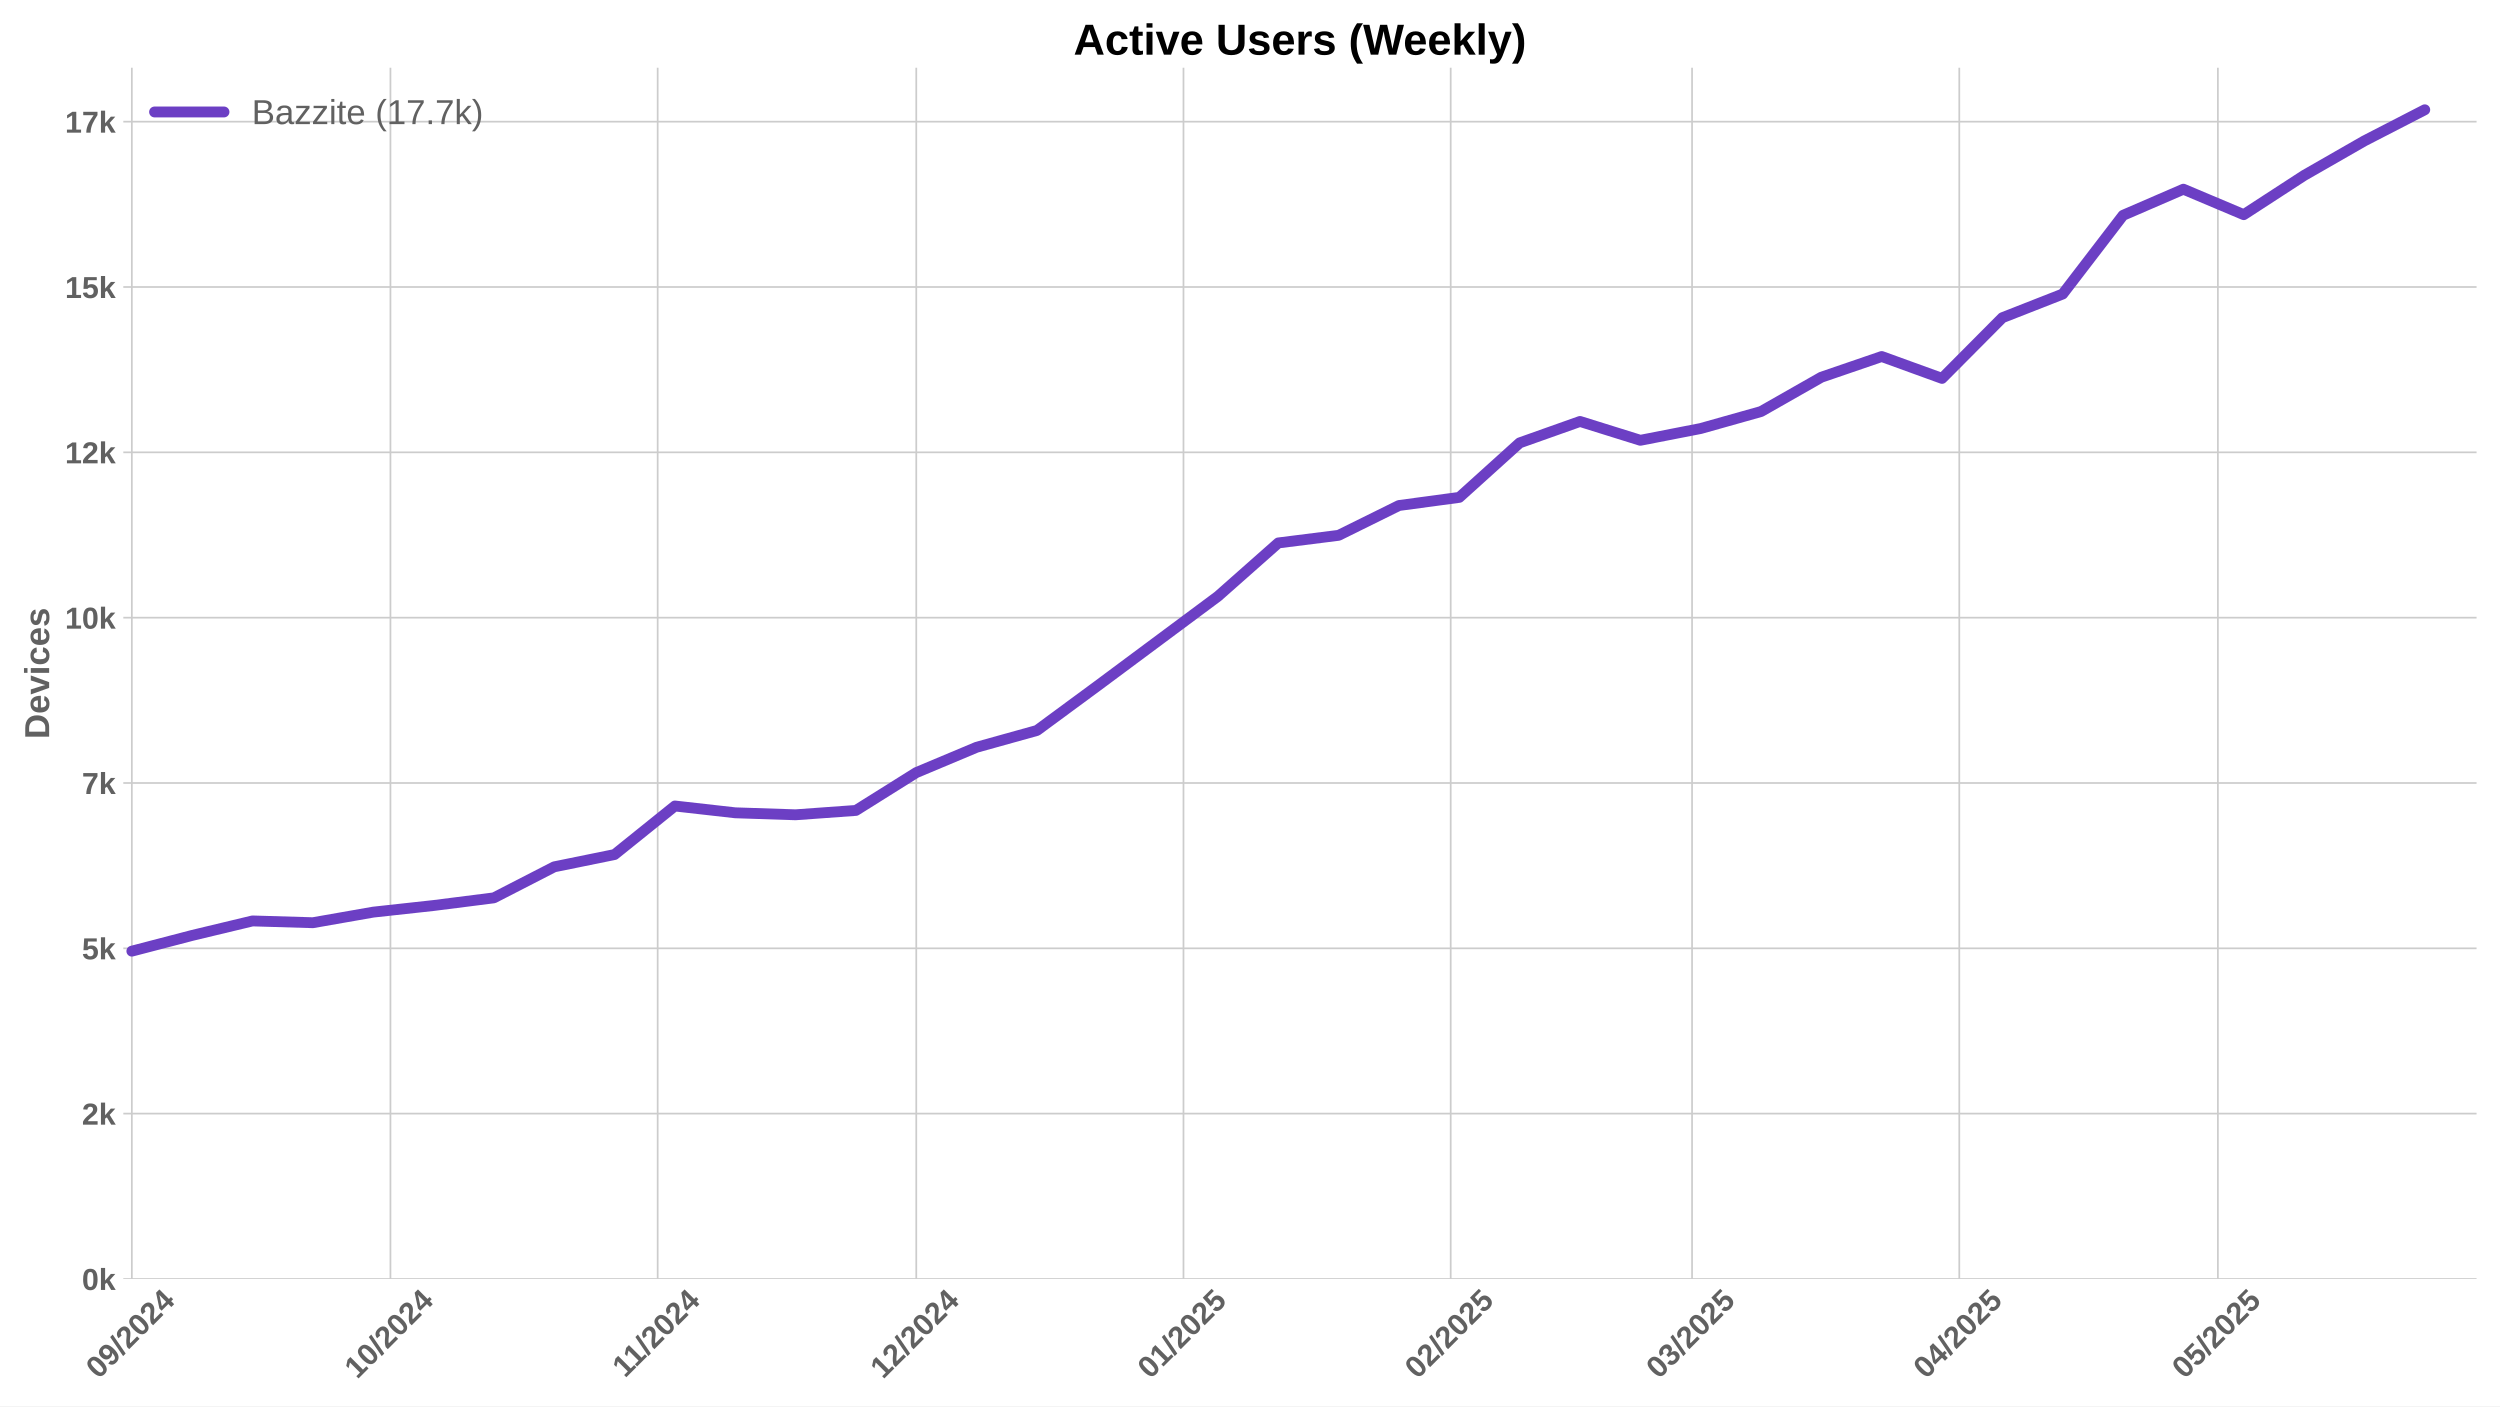
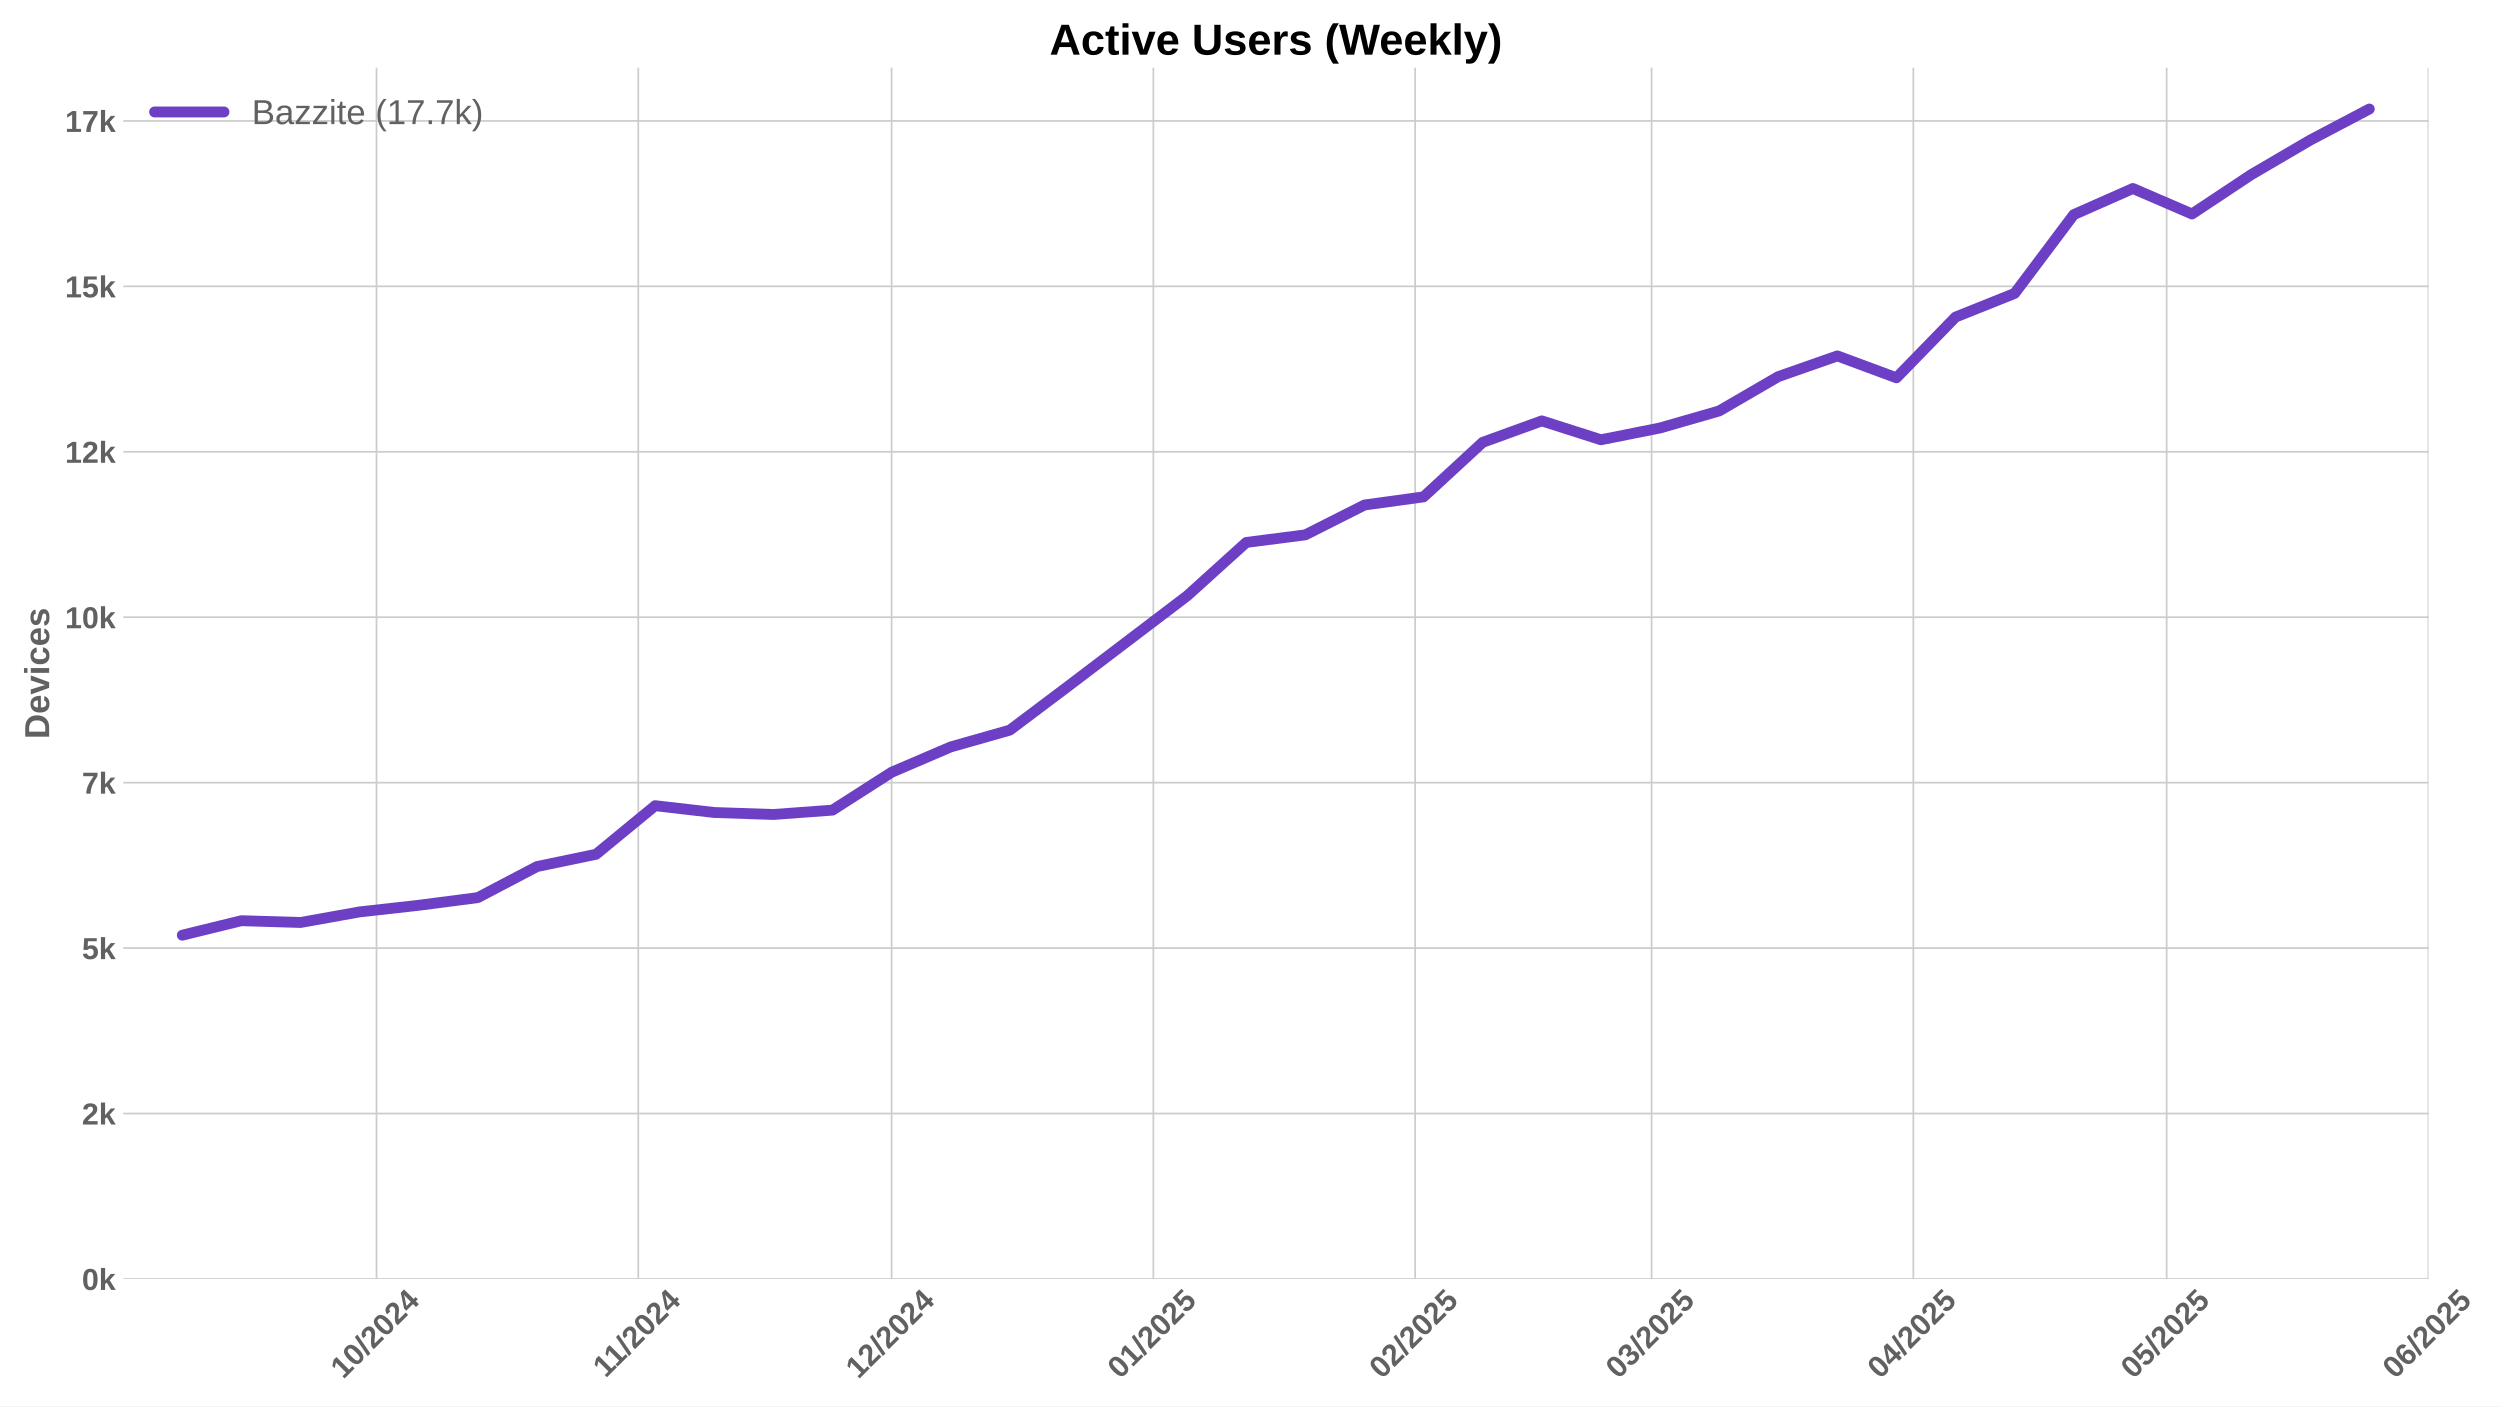
<svg xmlns="http://www.w3.org/2000/svg" xmlns:xlink="http://www.w3.org/1999/xlink" width="1152pt" height="648pt" viewBox="0 0 1152 648" version="1.1">
  <defs>
    <style type="text/css">*{stroke-linejoin: round; stroke-linecap: butt}</style>
  </defs>
  <g id="figure_1">
    <g id="patch_1">
      <path d="M 0 648  L 1152 648  L 1152 0  L 0 0  z " style="fill: #ffffff" />
    </g>
    <g id="axes_1">
      <g id="patch_2">
-         <path d="M 56.82 589.343  L 1141.2 589.343  L 1141.2 31.2  L 56.82 31.2  z " style="fill: #ffffff" />
+         <path d="M 56.82 589.343  L 1119.063 589.343  L 1119.063 31.2  L 56.82 31.2  z " style="fill: #ffffff" />
      </g>
      <g id="matplotlib.axis_1">
        <g id="xtick_1">
          <g id="line2d_1">
-             <path d="M 60.754 589.343  L 60.754 31.2  " clip-path="url(#paaa702c460)" style="fill: none; stroke: #cccccc; stroke-width: 0.8; stroke-linecap: round" />
+             <path d="M 173.501 589.343  L 173.501 31.2  " clip-path="url(#pe61b19ee2d)" style="fill: none; stroke: #cccccc; stroke-width: 0.8; stroke-linecap: round" />
          </g>
          <g id="line2d_2" />
          <g id="text_1">
-             <g style="fill: #616161" transform="translate(45.42361 635.7977) rotate(-45) scale(0.14 -0.14)">
-               <defs>
+             <g style="fill: #616161" transform="translate(158.1709 635.7977) rotate(-45) scale(0.14 -0.14)">
+               <defs>
+                 <path id="LiberationSans-Bold-31" d="M 403 0  L 403 653  L 1494 653  L 1494 3656  L 438 2997  L 438 3688  L 1541 4403  L 2372 4403  L 2372 653  L 3381 653  L 3381 0  L 403 0  z " transform="scale(0.015625)" />
                <path id="LiberationSans-Bold-30" d="M 3297 2203  Q 3297 1088 2914 512  Q 2531 -63 1766 -63  Q 253 -63 253 2203  Q 253 2994 418 3494  Q 584 3994 915 4231  Q 1247 4469 1791 4469  Q 2572 4469 2934 3903  Q 3297 3338 3297 2203  z M 2416 2203  Q 2416 2813 2356 3150  Q 2297 3488 2165 3634  Q 2034 3781 1784 3781  Q 1519 3781 1383 3632  Q 1247 3484 1189 3148  Q 1131 2813 1131 2203  Q 1131 1600 1192 1261  Q 1253 922 1386 775  Q 1519 628 1772 628  Q 2022 628 2158 783  Q 2294 938 2355 1278  Q 2416 1619 2416 2203  z " transform="scale(0.015625)" />
-                 <path id="LiberationSans-Bold-39" d="M 3322 2272  Q 3322 1100 2894 518  Q 2466 -63 1678 -63  Q 1097 -63 767 185  Q 438 434 300 972  L 1125 1088  Q 1247 628 1688 628  Q 2056 628 2254 981  Q 2453 1334 2459 2028  Q 2341 1794 2070 1661  Q 1800 1528 1488 1528  Q 906 1528 564 1923  Q 222 2319 222 2994  Q 222 3688 623 4078  Q 1025 4469 1759 4469  Q 2550 4469 2936 3920  Q 3322 3372 3322 2272  z M 2394 2888  Q 2394 3297 2214 3539  Q 2034 3781 1738 3781  Q 1447 3781 1280 3570  Q 1113 3359 1113 2988  Q 1113 2622 1278 2401  Q 1444 2181 1741 2181  Q 2022 2181 2208 2373  Q 2394 2566 2394 2888  z " transform="scale(0.015625)" />
                <path id="LiberationSans-Bold-2f" d="M 63 -128  L 972 4638  L 1716 4638  L 822 -128  L 63 -128  z " transform="scale(0.015625)" />
                <path id="LiberationSans-Bold-32" d="M 222 0  L 222 609  Q 394 988 711 1347  Q 1028 1706 1509 2097  Q 1972 2472 2158 2715  Q 2344 2959 2344 3194  Q 2344 3769 1766 3769  Q 1484 3769 1336 3617  Q 1188 3466 1144 3163  L 259 3213  Q 334 3825 717 4147  Q 1100 4469 1759 4469  Q 2472 4469 2853 4144  Q 3234 3819 3234 3231  Q 3234 2922 3112 2672  Q 2991 2422 2800 2211  Q 2609 2000 2376 1815  Q 2144 1631 1925 1456  Q 1706 1281 1526 1103  Q 1347 925 1259 722  L 3303 722  L 3303 0  L 222 0  z " transform="scale(0.015625)" />
                <path id="LiberationSans-Bold-34" d="M 2938 897  L 2938 0  L 2100 0  L 2100 897  L 97 897  L 97 1556  L 1956 4403  L 2938 4403  L 2938 1550  L 3525 1550  L 3525 897  L 2938 897  z M 2100 2991  Q 2100 3159 2111 3356  Q 2122 3553 2128 3609  Q 2047 3434 1834 3103  L 813 1550  L 2100 1550  L 2100 2991  z " transform="scale(0.015625)" />
              </defs>
-               <use xlink:href="#LiberationSans-Bold-30" />
-               <use xlink:href="#LiberationSans-Bold-39" transform="translate(55.61523 0)" />
+               <use xlink:href="#LiberationSans-Bold-31" />
+               <use xlink:href="#LiberationSans-Bold-30" transform="translate(55.61523 0)" />
              <use xlink:href="#LiberationSans-Bold-2f" transform="translate(111.2305 0)" />
              <use xlink:href="#LiberationSans-Bold-32" transform="translate(139.0137 0)" />
              <use xlink:href="#LiberationSans-Bold-30" transform="translate(194.6289 0)" />
              <use xlink:href="#LiberationSans-Bold-32" transform="translate(250.2441 0)" />
              <use xlink:href="#LiberationSans-Bold-34" transform="translate(305.8594 0)" />
            </g>
          </g>
        </g>
        <g id="xtick_2">
          <g id="line2d_3">
-             <path d="M 179.917 589.343  L 179.917 31.2  " clip-path="url(#paaa702c460)" style="fill: none; stroke: #cccccc; stroke-width: 0.8; stroke-linecap: round" />
+             <path d="M 294.122 589.343  L 294.122 31.2  " clip-path="url(#pe61b19ee2d)" style="fill: none; stroke: #cccccc; stroke-width: 0.8; stroke-linecap: round" />
          </g>
          <g id="line2d_4" />
          <g id="text_2">
-             <g style="fill: #616161" transform="translate(164.5863 635.7977) rotate(-45) scale(0.14 -0.14)">
-               <defs>
-                 <path id="LiberationSans-Bold-31" d="M 403 0  L 403 653  L 1494 653  L 1494 3656  L 438 2997  L 438 3688  L 1541 4403  L 2372 4403  L 2372 653  L 3381 653  L 3381 0  L 403 0  z " transform="scale(0.015625)" />
-               </defs>
-               <use xlink:href="#LiberationSans-Bold-31" />
-               <use xlink:href="#LiberationSans-Bold-30" transform="translate(55.61523 0)" />
-               <use xlink:href="#LiberationSans-Bold-2f" transform="translate(111.2305 0)" />
-               <use xlink:href="#LiberationSans-Bold-32" transform="translate(139.0137 0)" />
-               <use xlink:href="#LiberationSans-Bold-30" transform="translate(194.6289 0)" />
-               <use xlink:href="#LiberationSans-Bold-32" transform="translate(250.2441 0)" />
-               <use xlink:href="#LiberationSans-Bold-34" transform="translate(305.8594 0)" />
-             </g>
-           </g>
-         </g>
-         <g id="xtick_3">
-           <g id="line2d_5">
-             <path d="M 303.051 589.343  L 303.051 31.2  " clip-path="url(#paaa702c460)" style="fill: none; stroke: #cccccc; stroke-width: 0.8; stroke-linecap: round" />
-           </g>
-           <g id="line2d_6" />
-           <g id="text_3">
-             <g style="fill: #616161" transform="translate(287.9932 635.2532) rotate(-45) scale(0.14 -0.14)">
+             <g style="fill: #616161" transform="translate(279.0641 635.2532) rotate(-45) scale(0.14 -0.14)">
              <use xlink:href="#LiberationSans-Bold-31" />
              <use xlink:href="#LiberationSans-Bold-31" transform="translate(50.11523 0)" />
              <use xlink:href="#LiberationSans-Bold-2f" transform="translate(105.7305 0)" />
              <use xlink:href="#LiberationSans-Bold-32" transform="translate(133.5137 0)" />
              <use xlink:href="#LiberationSans-Bold-30" transform="translate(189.1289 0)" />
              <use xlink:href="#LiberationSans-Bold-32" transform="translate(244.7441 0)" />
              <use xlink:href="#LiberationSans-Bold-34" transform="translate(300.3594 0)" />
            </g>
          </g>
        </g>
+         <g id="xtick_3">
+           <g id="line2d_5">
+             <path d="M 410.852 589.343  L 410.852 31.2  " clip-path="url(#pe61b19ee2d)" style="fill: none; stroke: #cccccc; stroke-width: 0.8; stroke-linecap: round" />
+           </g>
+           <g id="line2d_6" />
+           <g id="text_3">
+             <g style="fill: #616161" transform="translate(395.5218 635.7977) rotate(-45) scale(0.14 -0.14)">
+               <use xlink:href="#LiberationSans-Bold-31" />
+               <use xlink:href="#LiberationSans-Bold-32" transform="translate(55.61523 0)" />
+               <use xlink:href="#LiberationSans-Bold-2f" transform="translate(111.2305 0)" />
+               <use xlink:href="#LiberationSans-Bold-32" transform="translate(139.0137 0)" />
+               <use xlink:href="#LiberationSans-Bold-30" transform="translate(194.6289 0)" />
+               <use xlink:href="#LiberationSans-Bold-32" transform="translate(250.2441 0)" />
+               <use xlink:href="#LiberationSans-Bold-34" transform="translate(305.8594 0)" />
+             </g>
+           </g>
+         </g>
        <g id="xtick_4">
          <g id="line2d_7">
-             <path d="M 422.214 589.343  L 422.214 31.2  " clip-path="url(#paaa702c460)" style="fill: none; stroke: #cccccc; stroke-width: 0.8; stroke-linecap: round" />
+             <path d="M 531.473 589.343  L 531.473 31.2  " clip-path="url(#pe61b19ee2d)" style="fill: none; stroke: #cccccc; stroke-width: 0.8; stroke-linecap: round" />
          </g>
          <g id="line2d_8" />
          <g id="text_4">
-             <g style="fill: #616161" transform="translate(406.8836 635.7977) rotate(-45) scale(0.14 -0.14)">
-               <use xlink:href="#LiberationSans-Bold-31" />
-               <use xlink:href="#LiberationSans-Bold-32" transform="translate(55.61523 0)" />
-               <use xlink:href="#LiberationSans-Bold-2f" transform="translate(111.2305 0)" />
-               <use xlink:href="#LiberationSans-Bold-32" transform="translate(139.0137 0)" />
-               <use xlink:href="#LiberationSans-Bold-30" transform="translate(194.6289 0)" />
-               <use xlink:href="#LiberationSans-Bold-32" transform="translate(250.2441 0)" />
-               <use xlink:href="#LiberationSans-Bold-34" transform="translate(305.8594 0)" />
+             <g style="fill: #616161" transform="translate(516.1428 635.7977) rotate(-45) scale(0.14 -0.14)">
+               <defs>
+                 <path id="LiberationSans-Bold-35" d="M 3381 1466  Q 3381 766 2945 351  Q 2509 -63 1750 -63  Q 1088 -63 689 235  Q 291 534 197 1100  L 1075 1172  Q 1144 891 1319 762  Q 1494 634 1759 634  Q 2088 634 2283 843  Q 2478 1053 2478 1447  Q 2478 1794 2293 2001  Q 2109 2209 1778 2209  Q 1413 2209 1181 1925  L 325 1925  L 478 4403  L 3125 4403  L 3125 3750  L 1275 3750  L 1203 2638  Q 1522 2919 2000 2919  Q 2628 2919 3004 2528  Q 3381 2138 3381 1466  z " transform="scale(0.015625)" />
+               </defs>
+               <use xlink:href="#LiberationSans-Bold-30" />
+               <use xlink:href="#LiberationSans-Bold-31" transform="translate(55.61523 0)" />
+               <use xlink:href="#LiberationSans-Bold-2f" transform="translate(111.2305 0)" />
+               <use xlink:href="#LiberationSans-Bold-32" transform="translate(139.0137 0)" />
+               <use xlink:href="#LiberationSans-Bold-30" transform="translate(194.6289 0)" />
+               <use xlink:href="#LiberationSans-Bold-32" transform="translate(250.2441 0)" />
+               <use xlink:href="#LiberationSans-Bold-35" transform="translate(305.8594 0)" />
            </g>
          </g>
        </g>
        <g id="xtick_5">
          <g id="line2d_9">
-             <path d="M 545.349 589.343  L 545.349 31.2  " clip-path="url(#paaa702c460)" style="fill: none; stroke: #cccccc; stroke-width: 0.8; stroke-linecap: round" />
+             <path d="M 652.094 589.343  L 652.094 31.2  " clip-path="url(#pe61b19ee2d)" style="fill: none; stroke: #cccccc; stroke-width: 0.8; stroke-linecap: round" />
          </g>
          <g id="line2d_10" />
          <g id="text_5">
-             <g style="fill: #616161" transform="translate(530.0183 635.7977) rotate(-45) scale(0.14 -0.14)">
-               <defs>
-                 <path id="LiberationSans-Bold-35" d="M 3381 1466  Q 3381 766 2945 351  Q 2509 -63 1750 -63  Q 1088 -63 689 235  Q 291 534 197 1100  L 1075 1172  Q 1144 891 1319 762  Q 1494 634 1759 634  Q 2088 634 2283 843  Q 2478 1053 2478 1447  Q 2478 1794 2293 2001  Q 2109 2209 1778 2209  Q 1413 2209 1181 1925  L 325 1925  L 478 4403  L 3125 4403  L 3125 3750  L 1275 3750  L 1203 2638  Q 1522 2919 2000 2919  Q 2628 2919 3004 2528  Q 3381 2138 3381 1466  z " transform="scale(0.015625)" />
-               </defs>
-               <use xlink:href="#LiberationSans-Bold-30" />
-               <use xlink:href="#LiberationSans-Bold-31" transform="translate(55.61523 0)" />
+             <g style="fill: #616161" transform="translate(636.7637 635.7977) rotate(-45) scale(0.14 -0.14)">
+               <use xlink:href="#LiberationSans-Bold-30" />
+               <use xlink:href="#LiberationSans-Bold-32" transform="translate(55.61523 0)" />
              <use xlink:href="#LiberationSans-Bold-2f" transform="translate(111.2305 0)" />
              <use xlink:href="#LiberationSans-Bold-32" transform="translate(139.0137 0)" />
              <use xlink:href="#LiberationSans-Bold-30" transform="translate(194.6289 0)" />
              <use xlink:href="#LiberationSans-Bold-32" transform="translate(250.2441 0)" />
              <use xlink:href="#LiberationSans-Bold-35" transform="translate(305.8594 0)" />
            </g>
          </g>
        </g>
        <g id="xtick_6">
          <g id="line2d_11">
-             <path d="M 668.483 589.343  L 668.483 31.2  " clip-path="url(#paaa702c460)" style="fill: none; stroke: #cccccc; stroke-width: 0.8; stroke-linecap: round" />
+             <path d="M 761.042 589.343  L 761.042 31.2  " clip-path="url(#pe61b19ee2d)" style="fill: none; stroke: #cccccc; stroke-width: 0.8; stroke-linecap: round" />
          </g>
          <g id="line2d_12" />
          <g id="text_6">
-             <g style="fill: #616161" transform="translate(653.1531 635.7977) rotate(-45) scale(0.14 -0.14)">
-               <use xlink:href="#LiberationSans-Bold-30" />
-               <use xlink:href="#LiberationSans-Bold-32" transform="translate(55.61523 0)" />
+             <g style="fill: #616161" transform="translate(745.7117 635.7977) rotate(-45) scale(0.14 -0.14)">
+               <defs>
+                 <path id="LiberationSans-Bold-33" d="M 3328 1222  Q 3328 603 2922 265  Q 2516 -72 1766 -72  Q 1056 -72 637 254  Q 219 581 147 1197  L 1041 1275  Q 1125 641 1763 641  Q 2078 641 2253 797  Q 2428 953 2428 1275  Q 2428 1569 2215 1725  Q 2003 1881 1584 1881  L 1278 1881  L 1278 2591  L 1566 2591  Q 1944 2591 2134 2745  Q 2325 2900 2325 3188  Q 2325 3459 2173 3614  Q 2022 3769 1731 3769  Q 1459 3769 1292 3619  Q 1125 3469 1100 3194  L 222 3256  Q 291 3825 694 4147  Q 1097 4469 1747 4469  Q 2438 4469 2827 4158  Q 3216 3847 3216 3297  Q 3216 2884 2973 2618  Q 2731 2353 2275 2266  L 2275 2253  Q 2781 2194 3054 1920  Q 3328 1647 3328 1222  z " transform="scale(0.015625)" />
+               </defs>
+               <use xlink:href="#LiberationSans-Bold-30" />
+               <use xlink:href="#LiberationSans-Bold-33" transform="translate(55.61523 0)" />
              <use xlink:href="#LiberationSans-Bold-2f" transform="translate(111.2305 0)" />
              <use xlink:href="#LiberationSans-Bold-32" transform="translate(139.0137 0)" />
              <use xlink:href="#LiberationSans-Bold-30" transform="translate(194.6289 0)" />
              <use xlink:href="#LiberationSans-Bold-32" transform="translate(250.2441 0)" />
              <use xlink:href="#LiberationSans-Bold-35" transform="translate(305.8594 0)" />
            </g>
          </g>
        </g>
        <g id="xtick_7">
          <g id="line2d_13">
-             <path d="M 779.702 589.343  L 779.702 31.2  " clip-path="url(#paaa702c460)" style="fill: none; stroke: #cccccc; stroke-width: 0.8; stroke-linecap: round" />
+             <path d="M 881.663 589.343  L 881.663 31.2  " clip-path="url(#pe61b19ee2d)" style="fill: none; stroke: #cccccc; stroke-width: 0.8; stroke-linecap: round" />
          </g>
          <g id="line2d_14" />
          <g id="text_7">
-             <g style="fill: #616161" transform="translate(764.3715 635.7977) rotate(-45) scale(0.14 -0.14)">
-               <defs>
-                 <path id="LiberationSans-Bold-33" d="M 3328 1222  Q 3328 603 2922 265  Q 2516 -72 1766 -72  Q 1056 -72 637 254  Q 219 581 147 1197  L 1041 1275  Q 1125 641 1763 641  Q 2078 641 2253 797  Q 2428 953 2428 1275  Q 2428 1569 2215 1725  Q 2003 1881 1584 1881  L 1278 1881  L 1278 2591  L 1566 2591  Q 1944 2591 2134 2745  Q 2325 2900 2325 3188  Q 2325 3459 2173 3614  Q 2022 3769 1731 3769  Q 1459 3769 1292 3619  Q 1125 3469 1100 3194  L 222 3256  Q 291 3825 694 4147  Q 1097 4469 1747 4469  Q 2438 4469 2827 4158  Q 3216 3847 3216 3297  Q 3216 2884 2973 2618  Q 2731 2353 2275 2266  L 2275 2253  Q 2781 2194 3054 1920  Q 3328 1647 3328 1222  z " transform="scale(0.015625)" />
-               </defs>
-               <use xlink:href="#LiberationSans-Bold-30" />
-               <use xlink:href="#LiberationSans-Bold-33" transform="translate(55.61523 0)" />
+             <g style="fill: #616161" transform="translate(866.3326 635.7977) rotate(-45) scale(0.14 -0.14)">
+               <use xlink:href="#LiberationSans-Bold-30" />
+               <use xlink:href="#LiberationSans-Bold-34" transform="translate(55.61523 0)" />
              <use xlink:href="#LiberationSans-Bold-2f" transform="translate(111.2305 0)" />
              <use xlink:href="#LiberationSans-Bold-32" transform="translate(139.0137 0)" />
              <use xlink:href="#LiberationSans-Bold-30" transform="translate(194.6289 0)" />
              <use xlink:href="#LiberationSans-Bold-32" transform="translate(250.2441 0)" />
              <use xlink:href="#LiberationSans-Bold-35" transform="translate(305.8594 0)" />
            </g>
          </g>
        </g>
        <g id="xtick_8">
          <g id="line2d_15">
-             <path d="M 902.837 589.343  L 902.837 31.2  " clip-path="url(#paaa702c460)" style="fill: none; stroke: #cccccc; stroke-width: 0.8; stroke-linecap: round" />
+             <path d="M 998.393 589.343  L 998.393 31.2  " clip-path="url(#pe61b19ee2d)" style="fill: none; stroke: #cccccc; stroke-width: 0.8; stroke-linecap: round" />
          </g>
          <g id="line2d_16" />
          <g id="text_8">
-             <g style="fill: #616161" transform="translate(887.5063 635.7977) rotate(-45) scale(0.14 -0.14)">
-               <use xlink:href="#LiberationSans-Bold-30" />
-               <use xlink:href="#LiberationSans-Bold-34" transform="translate(55.61523 0)" />
+             <g style="fill: #616161" transform="translate(983.0626 635.7977) rotate(-45) scale(0.14 -0.14)">
+               <use xlink:href="#LiberationSans-Bold-30" />
+               <use xlink:href="#LiberationSans-Bold-35" transform="translate(55.61523 0)" />
              <use xlink:href="#LiberationSans-Bold-2f" transform="translate(111.2305 0)" />
              <use xlink:href="#LiberationSans-Bold-32" transform="translate(139.0137 0)" />
              <use xlink:href="#LiberationSans-Bold-30" transform="translate(194.6289 0)" />
              <use xlink:href="#LiberationSans-Bold-32" transform="translate(250.2441 0)" />
              <use xlink:href="#LiberationSans-Bold-35" transform="translate(305.8594 0)" />
            </g>
          </g>
        </g>
        <g id="xtick_9">
          <g id="line2d_17">
-             <path d="M 1021.999 589.343  L 1021.999 31.2  " clip-path="url(#paaa702c460)" style="fill: none; stroke: #cccccc; stroke-width: 0.8; stroke-linecap: round" />
+             <path d="M 1119.014 589.343  L 1119.014 31.2  " clip-path="url(#pe61b19ee2d)" style="fill: none; stroke: #cccccc; stroke-width: 0.8; stroke-linecap: round" />
          </g>
          <g id="line2d_18" />
          <g id="text_9">
-             <g style="fill: #616161" transform="translate(1006.669 635.7977) rotate(-45) scale(0.14 -0.14)">
-               <use xlink:href="#LiberationSans-Bold-30" />
-               <use xlink:href="#LiberationSans-Bold-35" transform="translate(55.61523 0)" />
+             <g style="fill: #616161" transform="translate(1103.684 635.7977) rotate(-45) scale(0.14 -0.14)">
+               <defs>
+                 <path id="LiberationSans-Bold-36" d="M 3328 1441  Q 3328 738 2934 337  Q 2541 -63 1847 -63  Q 1069 -63 651 482  Q 234 1028 234 2100  Q 234 3278 657 3873  Q 1081 4469 1869 4469  Q 2428 4469 2751 4222  Q 3075 3975 3209 3456  L 2381 3341  Q 2263 3775 1850 3775  Q 1497 3775 1295 3422  Q 1094 3069 1094 2350  Q 1234 2584 1484 2709  Q 1734 2834 2050 2834  Q 2641 2834 2984 2459  Q 3328 2084 3328 1441  z M 2447 1416  Q 2447 1791 2273 1989  Q 2100 2188 1797 2188  Q 1506 2188 1331 2002  Q 1156 1816 1156 1509  Q 1156 1125 1339 873  Q 1522 622 1819 622  Q 2116 622 2281 833  Q 2447 1044 2447 1416  z " transform="scale(0.015625)" />
+               </defs>
+               <use xlink:href="#LiberationSans-Bold-30" />
+               <use xlink:href="#LiberationSans-Bold-36" transform="translate(55.61523 0)" />
              <use xlink:href="#LiberationSans-Bold-2f" transform="translate(111.2305 0)" />
              <use xlink:href="#LiberationSans-Bold-32" transform="translate(139.0137 0)" />
              <use xlink:href="#LiberationSans-Bold-30" transform="translate(194.6289 0)" />
              <use xlink:href="#LiberationSans-Bold-32" transform="translate(250.2441 0)" />
              <use xlink:href="#LiberationSans-Bold-35" transform="translate(305.8594 0)" />
            </g>
          </g>
        </g>
      </g>
      <g id="matplotlib.axis_2">
        <g id="ytick_1">
          <g id="line2d_19">
-             <path d="M 56.82 589.343  L 1141.2 589.343  " clip-path="url(#paaa702c460)" style="fill: none; stroke: #cccccc; stroke-width: 0.8; stroke-linecap: round" />
+             <path d="M 56.82 589.343  L 1119.063 589.343  " clip-path="url(#pe61b19ee2d)" style="fill: none; stroke: #cccccc; stroke-width: 0.8; stroke-linecap: round" />
          </g>
          <g id="line2d_20" />
          <g id="text_10">
            <g style="fill: #616161" transform="translate(37.74938 594.416) scale(0.14 -0.14)">
              <defs>
                <path id="LiberationSans-Bold-6b" d="M 2606 0  L 1703 1531  L 1325 1269  L 1325 0  L 447 0  L 447 4638  L 1325 4638  L 1325 1981  L 2531 3381  L 3475 3381  L 2288 2063  L 3566 0  L 2606 0  z " transform="scale(0.015625)" />
              </defs>
              <use xlink:href="#LiberationSans-Bold-30" />
              <use xlink:href="#LiberationSans-Bold-6b" transform="translate(55.61523 0)" />
            </g>
          </g>
        </g>
        <g id="ytick_2">
          <g id="line2d_21">
-             <path d="M 56.82 513.161  L 1141.2 513.161  " clip-path="url(#paaa702c460)" style="fill: none; stroke: #cccccc; stroke-width: 0.8; stroke-linecap: round" />
+             <path d="M 56.82 513.112  L 1119.063 513.112  " clip-path="url(#pe61b19ee2d)" style="fill: none; stroke: #cccccc; stroke-width: 0.8; stroke-linecap: round" />
          </g>
          <g id="line2d_22" />
          <g id="text_11">
-             <g style="fill: #616161" transform="translate(37.74938 518.2342) scale(0.14 -0.14)">
+             <g style="fill: #616161" transform="translate(37.74938 518.1846) scale(0.14 -0.14)">
              <use xlink:href="#LiberationSans-Bold-32" />
              <use xlink:href="#LiberationSans-Bold-6b" transform="translate(55.61523 0)" />
            </g>
          </g>
        </g>
        <g id="ytick_3">
          <g id="line2d_23">
-             <path d="M 56.82 436.98  L 1141.2 436.98  " clip-path="url(#paaa702c460)" style="fill: none; stroke: #cccccc; stroke-width: 0.8; stroke-linecap: round" />
+             <path d="M 56.82 436.88  L 1119.063 436.88  " clip-path="url(#pe61b19ee2d)" style="fill: none; stroke: #cccccc; stroke-width: 0.8; stroke-linecap: round" />
          </g>
          <g id="line2d_24" />
          <g id="text_12">
-             <g style="fill: #616161" transform="translate(37.74938 442.0523) scale(0.14 -0.14)">
+             <g style="fill: #616161" transform="translate(37.74938 441.9533) scale(0.14 -0.14)">
              <use xlink:href="#LiberationSans-Bold-35" />
              <use xlink:href="#LiberationSans-Bold-6b" transform="translate(55.61523 0)" />
            </g>
          </g>
        </g>
        <g id="ytick_4">
          <g id="line2d_25">
-             <path d="M 56.82 360.798  L 1141.2 360.798  " clip-path="url(#paaa702c460)" style="fill: none; stroke: #cccccc; stroke-width: 0.8; stroke-linecap: round" />
+             <path d="M 56.82 360.649  L 1119.063 360.649  " clip-path="url(#pe61b19ee2d)" style="fill: none; stroke: #cccccc; stroke-width: 0.8; stroke-linecap: round" />
          </g>
          <g id="line2d_26" />
          <g id="text_13">
-             <g style="fill: #616161" transform="translate(37.74938 365.8705) scale(0.14 -0.14)">
+             <g style="fill: #616161" transform="translate(37.74938 365.7219) scale(0.14 -0.14)">
              <defs>
                <path id="LiberationSans-Bold-37" d="M 3278 3706  Q 2981 3238 2717 2797  Q 2453 2356 2256 1911  Q 2059 1466 1945 995  Q 1831 525 1831 0  L 916 0  Q 916 550 1059 1064  Q 1203 1578 1475 2111  Q 1747 2644 2463 3681  L 275 3681  L 275 4403  L 3278 4403  L 3278 3706  z " transform="scale(0.015625)" />
              </defs>
              <use xlink:href="#LiberationSans-Bold-37" />
              <use xlink:href="#LiberationSans-Bold-6b" transform="translate(55.61523 0)" />
            </g>
          </g>
        </g>
        <g id="ytick_5">
          <g id="line2d_27">
-             <path d="M 56.82 284.616  L 1141.2 284.616  " clip-path="url(#paaa702c460)" style="fill: none; stroke: #cccccc; stroke-width: 0.8; stroke-linecap: round" />
+             <path d="M 56.82 284.418  L 1119.063 284.418  " clip-path="url(#pe61b19ee2d)" style="fill: none; stroke: #cccccc; stroke-width: 0.8; stroke-linecap: round" />
          </g>
          <g id="line2d_28" />
          <g id="text_14">
-             <g style="fill: #616161" transform="translate(29.96406 289.6887) scale(0.14 -0.14)">
+             <g style="fill: #616161" transform="translate(29.96406 289.4905) scale(0.14 -0.14)">
              <use xlink:href="#LiberationSans-Bold-31" />
              <use xlink:href="#LiberationSans-Bold-30" transform="translate(55.61523 0)" />
              <use xlink:href="#LiberationSans-Bold-6b" transform="translate(111.2305 0)" />
            </g>
          </g>
        </g>
        <g id="ytick_6">
          <g id="line2d_29">
-             <path d="M 56.82 208.434  L 1141.2 208.434  " clip-path="url(#paaa702c460)" style="fill: none; stroke: #cccccc; stroke-width: 0.8; stroke-linecap: round" />
+             <path d="M 56.82 208.186  L 1119.063 208.186  " clip-path="url(#pe61b19ee2d)" style="fill: none; stroke: #cccccc; stroke-width: 0.8; stroke-linecap: round" />
          </g>
          <g id="line2d_30" />
          <g id="text_15">
-             <g style="fill: #616161" transform="translate(29.96406 213.5068) scale(0.14 -0.14)">
+             <g style="fill: #616161" transform="translate(29.96406 213.2592) scale(0.14 -0.14)">
              <use xlink:href="#LiberationSans-Bold-31" />
              <use xlink:href="#LiberationSans-Bold-32" transform="translate(55.61523 0)" />
              <use xlink:href="#LiberationSans-Bold-6b" transform="translate(111.2305 0)" />
            </g>
          </g>
        </g>
        <g id="ytick_7">
          <g id="line2d_31">
-             <path d="M 56.82 132.252  L 1141.2 132.252  " clip-path="url(#paaa702c460)" style="fill: none; stroke: #cccccc; stroke-width: 0.8; stroke-linecap: round" />
+             <path d="M 56.82 131.955  L 1119.063 131.955  " clip-path="url(#pe61b19ee2d)" style="fill: none; stroke: #cccccc; stroke-width: 0.8; stroke-linecap: round" />
          </g>
          <g id="line2d_32" />
          <g id="text_16">
-             <g style="fill: #616161" transform="translate(29.96406 137.325) scale(0.14 -0.14)">
+             <g style="fill: #616161" transform="translate(29.96406 137.0278) scale(0.14 -0.14)">
              <use xlink:href="#LiberationSans-Bold-31" />
              <use xlink:href="#LiberationSans-Bold-35" transform="translate(55.61523 0)" />
              <use xlink:href="#LiberationSans-Bold-6b" transform="translate(111.2305 0)" />
            </g>
          </g>
        </g>
        <g id="ytick_8">
          <g id="line2d_33">
-             <path d="M 56.82 56.07  L 1141.2 56.07  " clip-path="url(#paaa702c460)" style="fill: none; stroke: #cccccc; stroke-width: 0.8; stroke-linecap: round" />
+             <path d="M 56.82 55.724  L 1119.063 55.724  " clip-path="url(#pe61b19ee2d)" style="fill: none; stroke: #cccccc; stroke-width: 0.8; stroke-linecap: round" />
          </g>
          <g id="line2d_34" />
          <g id="text_17">
-             <g style="fill: #616161" transform="translate(29.96406 61.14314) scale(0.14 -0.14)">
+             <g style="fill: #616161" transform="translate(29.96406 60.79644) scale(0.14 -0.14)">
              <use xlink:href="#LiberationSans-Bold-31" />
              <use xlink:href="#LiberationSans-Bold-37" transform="translate(55.61523 0)" />
              <use xlink:href="#LiberationSans-Bold-6b" transform="translate(111.2305 0)" />
            </g>
          </g>
        </g>
        <g id="text_18">
          <g style="fill: #616161" transform="translate(22.64406 340.5153) rotate(-90) scale(0.16 -0.16)">
            <defs>
              <path id="LiberationSans-Bold-44" d="M 4353 2234  Q 4353 1553 4086 1045  Q 3819 538 3330 269  Q 2841 0 2209 0  L 428 0  L 428 4403  L 2022 4403  Q 3134 4403 3743 3842  Q 4353 3281 4353 2234  z M 3425 2234  Q 3425 2944 3056 3317  Q 2688 3691 2003 3691  L 1350 3691  L 1350 713  L 2131 713  Q 2725 713 3075 1122  Q 3425 1531 3425 2234  z " transform="scale(0.015625)" />
              <path id="LiberationSans-Bold-65" d="M 1831 -63  Q 1069 -63 659 389  Q 250 841 250 1706  Q 250 2544 665 2994  Q 1081 3444 1844 3444  Q 2572 3444 2956 2961  Q 3341 2478 3341 1547  L 3341 1522  L 1172 1522  Q 1172 1028 1355 776  Q 1538 525 1875 525  Q 2341 525 2463 928  L 3291 856  Q 2931 -63 1831 -63  z M 1831 2891  Q 1522 2891 1355 2675  Q 1188 2459 1178 2072  L 2491 2072  Q 2466 2481 2294 2686  Q 2122 2891 1831 2891  z " transform="scale(0.015625)" />
              <path id="LiberationSans-Bold-76" d="M 2284 0  L 1234 0  L 25 3381  L 953 3381  L 1544 1491  Q 1591 1334 1766 709  Q 1797 838 1894 1159  Q 1991 1481 2613 3381  L 3531 3381  L 2284 0  z " transform="scale(0.015625)" />
              <path id="LiberationSans-Bold-69" d="M 447 3991  L 447 4638  L 1325 4638  L 1325 3991  L 447 3991  z M 447 0  L 447 3381  L 1325 3381  L 1325 0  L 447 0  z " transform="scale(0.015625)" />
              <path id="LiberationSans-Bold-63" d="M 1856 -63  Q 1088 -63 669 395  Q 250 853 250 1672  Q 250 2509 672 2976  Q 1094 3444 1869 3444  Q 2466 3444 2856 3144  Q 3247 2844 3347 2316  L 2463 2272  Q 2425 2531 2275 2686  Q 2125 2841 1850 2841  Q 1172 2841 1172 1706  Q 1172 538 1863 538  Q 2113 538 2281 695  Q 2450 853 2491 1166  L 3372 1125  Q 3325 778 3123 506  Q 2922 234 2594 85  Q 2266 -63 1856 -63  z " transform="scale(0.015625)" />
              <path id="LiberationSans-Bold-73" d="M 3297 988  Q 3297 497 2895 217  Q 2494 -63 1784 -63  Q 1088 -63 717 157  Q 347 378 225 844  L 997 959  Q 1063 719 1223 619  Q 1384 519 1784 519  Q 2153 519 2322 612  Q 2491 706 2491 906  Q 2491 1069 2355 1164  Q 2219 1259 1894 1325  Q 1150 1472 890 1598  Q 631 1725 495 1926  Q 359 2128 359 2422  Q 359 2906 732 3176  Q 1106 3447 1791 3447  Q 2394 3447 2761 3212  Q 3128 2978 3219 2534  L 2441 2453  Q 2403 2659 2256 2761  Q 2109 2863 1791 2863  Q 1478 2863 1322 2783  Q 1166 2703 1166 2516  Q 1166 2369 1286 2283  Q 1406 2197 1691 2141  Q 2088 2059 2395 1973  Q 2703 1888 2889 1769  Q 3075 1650 3186 1464  Q 3297 1278 3297 988  z " transform="scale(0.015625)" />
            </defs>
            <use xlink:href="#LiberationSans-Bold-44" />
            <use xlink:href="#LiberationSans-Bold-65" transform="translate(72.2168 0)" />
            <use xlink:href="#LiberationSans-Bold-76" transform="translate(127.832 0)" />
            <use xlink:href="#LiberationSans-Bold-69" transform="translate(183.4473 0)" />
            <use xlink:href="#LiberationSans-Bold-63" transform="translate(211.2305 0)" />
            <use xlink:href="#LiberationSans-Bold-65" transform="translate(266.8457 0)" />
            <use xlink:href="#LiberationSans-Bold-73" transform="translate(322.4609 0)" />
          </g>
        </g>
      </g>
      <g id="line2d_35">
-         <path d="M 60.754 438.29  L 88.559 431.037  L 116.363 424.364  L 144.168 425.187  L 171.972 420.311  L 199.777 417.264  L 227.582 413.729  L 255.386 399.437  L 283.191 393.769  L 310.995 371.402  L 338.8 374.541  L 366.605 375.455  L 394.409 373.444  L 422.214 356.013  L 450.019 344.342  L 477.823 336.602  L 505.628 316.125  L 561.237 274.773  L 589.042 250.182  L 616.846 246.677  L 644.651 232.934  L 672.455 229.186  L 700.26 204.076  L 728.065 194.203  L 755.869 202.888  L 783.674 197.464  L 811.479 189.632  L 839.283 173.817  L 867.088 164.279  L 894.892 174.365  L 922.697 146.392  L 950.502 135.482  L 978.306 99.22  L 1006.111 87.183  L 1033.915 98.915  L 1061.72 80.845  L 1089.525 64.907  L 1117.329 50.585  " clip-path="url(#paaa702c460)" style="fill: none; stroke: #6c3fc4; stroke-width: 5; stroke-linecap: round" />
+         <path d="M 84.008 430.934  L 111.245 424.257  L 138.482 425.08  L 165.719 420.201  L 192.956 417.152  L 220.193 413.615  L 247.43 399.314  L 274.667 393.642  L 301.904 371.26  L 329.141 374.401  L 356.378 375.316  L 383.615 373.304  L 410.852 355.862  L 438.089 344.183  L 465.326 336.438  L 492.563 315.947  L 547.037 274.569  L 574.274 249.961  L 601.511 246.455  L 628.748 232.702  L 655.985 228.952  L 683.222 203.826  L 710.459 193.946  L 737.696 202.637  L 764.933 197.209  L 792.17 189.372  L 819.407 173.547  L 846.644 164.003  L 873.881 174.096  L 901.118 146.104  L 928.355 135.187  L 955.592 98.901  L 982.829 86.857  L 1010.066 98.596  L 1037.303 80.514  L 1064.54 64.566  L 1091.777 50.235  " clip-path="url(#pe61b19ee2d)" style="fill: none; stroke: #6c3fc4; stroke-width: 5; stroke-linecap: round" />
      </g>
      <g id="patch_3">
        <path d="M 56.82 589.343  L 56.82 31.2  " style="fill: none" />
      </g>
      <g id="patch_4">
-         <path d="M 1141.2 589.343  L 1141.2 31.2  " style="fill: none" />
+         <path d="M 1119.063 589.343  L 1119.063 31.2  " style="fill: none" />
      </g>
      <g id="patch_5">
-         <path d="M 56.82 589.343  L 1141.2 589.343  " style="fill: none" />
+         <path d="M 56.82 589.343  L 1119.063 589.343  " style="fill: none" />
      </g>
      <g id="patch_6">
-         <path d="M 56.82 31.2  L 1141.2 31.2  " style="fill: none" />
+         <path d="M 56.82 31.2  L 1119.063 31.2  " style="fill: none" />
      </g>
      <g id="text_19">
-         <g transform="translate(494.6991 25.2) scale(0.2 -0.2)">
+         <g transform="translate(483.6303 25.2) scale(0.2 -0.2)">
          <defs>
            <path id="LiberationSans-Bold-41" d="M 3541 0  L 3150 1125  L 1472 1125  L 1081 0  L 159 0  L 1766 4403  L 2853 4403  L 4453 0  L 3541 0  z M 2309 3725  L 2291 3656  Q 2259 3544 2215 3400  Q 2172 3256 1678 1819  L 2944 1819  L 2509 3084  L 2375 3509  L 2309 3725  z " transform="scale(0.015625)" />
            <path id="LiberationSans-Bold-74" d="M 1313 -56  Q 925 -56 715 155  Q 506 366 506 794  L 506 2788  L 78 2788  L 78 3381  L 550 3381  L 825 4175  L 1375 4175  L 1375 3381  L 2016 3381  L 2016 2788  L 1375 2788  L 1375 1031  Q 1375 784 1469 667  Q 1563 550 1759 550  Q 1863 550 2053 594  L 2053 50  Q 1728 -56 1313 -56  z " transform="scale(0.015625)" />
            <path id="LiberationSans-Bold-20" transform="scale(0.015625)" />
            <path id="LiberationSans-Bold-55" d="M 2259 -63  Q 1350 -63 867 381  Q 384 825 384 1650  L 384 4403  L 1306 4403  L 1306 1722  Q 1306 1200 1554 929  Q 1803 659 2284 659  Q 2778 659 3043 942  Q 3309 1225 3309 1753  L 3309 4403  L 4231 4403  L 4231 1697  Q 4231 859 3714 398  Q 3197 -63 2259 -63  z " transform="scale(0.015625)" />
            <path id="LiberationSans-Bold-72" d="M 447 0  L 447 2588  Q 447 2866 439 3052  Q 431 3238 422 3381  L 1259 3381  Q 1269 3325 1284 3039  Q 1300 2753 1300 2659  L 1313 2659  Q 1441 3016 1541 3161  Q 1641 3306 1778 3376  Q 1916 3447 2122 3447  Q 2291 3447 2394 3400  L 2394 2666  Q 2181 2713 2019 2713  Q 1691 2713 1508 2447  Q 1325 2181 1325 1659  L 1325 0  L 447 0  z " transform="scale(0.015625)" />
            <path id="LiberationSans-Bold-28" d="M 1247 -1328  Q 756 -622 537 81  Q 319 784 319 1659  Q 319 2531 537 3232  Q 756 3934 1247 4638  L 2125 4638  Q 1631 3925 1407 3219  Q 1184 2513 1184 1656  Q 1184 803 1406 101  Q 1628 -600 2125 -1328  L 1247 -1328  z " transform="scale(0.015625)" />
            <path id="LiberationSans-Bold-57" d="M 4897 0  L 3803 0  L 3206 2547  Q 3097 2997 3022 3488  Q 2947 3078 2900 2864  Q 2853 2650 2234 0  L 1141 0  L 6 4403  L 941 4403  L 1578 1559  L 1722 872  Q 1809 1306 1892 1701  Q 1975 2097 2516 4403  L 3547 4403  L 4103 2059  Q 4169 1797 4325 872  L 4403 1234  L 4569 1953  L 5100 4403  L 6034 4403  L 4897 0  z " transform="scale(0.015625)" />
            <path id="LiberationSans-Bold-6c" d="M 447 0  L 447 4638  L 1325 4638  L 1325 0  L 447 0  z " transform="scale(0.015625)" />
            <path id="LiberationSans-Bold-79" d="M 884 -1328  Q 569 -1328 331 -1288  L 331 -663  Q 497 -688 634 -688  Q 822 -688 945 -628  Q 1069 -569 1167 -431  Q 1266 -294 1388 34  L 50 3381  L 978 3381  L 1509 1797  Q 1634 1456 1825 753  L 1903 1050  L 2106 1784  L 2606 3381  L 3525 3381  L 2188 -178  Q 1919 -828 1630 -1078  Q 1341 -1328 884 -1328  z " transform="scale(0.015625)" />
            <path id="LiberationSans-Bold-29" d="M 6 -1328  Q 506 -597 726 101  Q 947 800 947 1656  Q 947 2516 722 3223  Q 497 3931 6 4638  L 884 4638  Q 1378 3928 1595 3225  Q 1813 2522 1813 1659  Q 1813 791 1595 87  Q 1378 -616 884 -1328  L 6 -1328  z " transform="scale(0.015625)" />
          </defs>
          <use xlink:href="#LiberationSans-Bold-41" />
          <use xlink:href="#LiberationSans-Bold-63" transform="translate(72.2168 0)" />
          <use xlink:href="#LiberationSans-Bold-74" transform="translate(127.832 0)" />
          <use xlink:href="#LiberationSans-Bold-69" transform="translate(161.1328 0)" />
          <use xlink:href="#LiberationSans-Bold-76" transform="translate(188.916 0)" />
          <use xlink:href="#LiberationSans-Bold-65" transform="translate(244.5312 0)" />
          <use xlink:href="#LiberationSans-Bold-20" transform="translate(300.1465 0)" />
          <use xlink:href="#LiberationSans-Bold-55" transform="translate(327.9297 0)" />
          <use xlink:href="#LiberationSans-Bold-73" transform="translate(400.1465 0)" />
          <use xlink:href="#LiberationSans-Bold-65" transform="translate(455.7617 0)" />
          <use xlink:href="#LiberationSans-Bold-72" transform="translate(511.377 0)" />
          <use xlink:href="#LiberationSans-Bold-73" transform="translate(550.293 0)" />
          <use xlink:href="#LiberationSans-Bold-20" transform="translate(605.9082 0)" />
          <use xlink:href="#LiberationSans-Bold-28" transform="translate(633.6914 0)" />
          <use xlink:href="#LiberationSans-Bold-57" transform="translate(666.9922 0)" />
          <use xlink:href="#LiberationSans-Bold-65" transform="translate(759.627 0)" />
          <use xlink:href="#LiberationSans-Bold-65" transform="translate(815.2422 0)" />
          <use xlink:href="#LiberationSans-Bold-6b" transform="translate(870.8574 0)" />
          <use xlink:href="#LiberationSans-Bold-6c" transform="translate(926.4727 0)" />
          <use xlink:href="#LiberationSans-Bold-79" transform="translate(954.2559 0)" />
          <use xlink:href="#LiberationSans-Bold-29" transform="translate(1009.871 0)" />
        </g>
      </g>
      <g id="legend_1">
        <g id="line2d_36">
          <path d="M 71.22 51.595  L 87.22 51.595  L 103.22 51.595  " style="fill: none; stroke: #6c3fc4; stroke-width: 5; stroke-linecap: round" />
        </g>
        <g id="text_20">
          <g style="fill: #616161" transform="translate(116.02 57.195) scale(0.16 -0.16)">
            <defs>
              <path id="LiberationSans-42" d="M 3931 1241  Q 3931 653 3503 326  Q 3075 0 2313 0  L 525 0  L 525 4403  L 2125 4403  Q 3675 4403 3675 3334  Q 3675 2944 3456 2678  Q 3238 2413 2838 2322  Q 3363 2259 3647 1970  Q 3931 1681 3931 1241  z M 3075 3263  Q 3075 3619 2831 3772  Q 2588 3925 2125 3925  L 1122 3925  L 1122 2531  L 2125 2531  Q 2603 2531 2839 2711  Q 3075 2891 3075 3263  z M 3328 1288  Q 3328 2066 2234 2066  L 1122 2066  L 1122 478  L 2281 478  Q 2828 478 3078 681  Q 3328 884 3328 1288  z " transform="scale(0.015625)" />
              <path id="LiberationSans-61" d="M 1294 -63  Q 784 -63 528 206  Q 272 475 272 944  Q 272 1469 617 1750  Q 963 2031 1731 2050  L 2491 2063  L 2491 2247  Q 2491 2659 2316 2837  Q 2141 3016 1766 3016  Q 1388 3016 1216 2887  Q 1044 2759 1009 2478  L 422 2531  Q 566 3444 1778 3444  Q 2416 3444 2737 3151  Q 3059 2859 3059 2306  L 3059 850  Q 3059 600 3125 473  Q 3191 347 3375 347  Q 3456 347 3559 369  L 3559 19  Q 3347 -31 3125 -31  Q 2813 -31 2670 133  Q 2528 297 2509 647  L 2491 647  Q 2275 259 1989 98  Q 1703 -63 1294 -63  z M 1422 359  Q 1731 359 1972 500  Q 2213 641 2352 886  Q 2491 1131 2491 1391  L 2491 1669  L 1875 1656  Q 1478 1650 1273 1575  Q 1069 1500 959 1344  Q 850 1188 850 934  Q 850 659 998 509  Q 1147 359 1422 359  z " transform="scale(0.015625)" />
              <path id="LiberationSans-7a" d="M 259 0  L 259 428  L 2150 2947  L 366 2947  L 366 3381  L 2816 3381  L 2816 2953  L 922 434  L 2881 434  L 2881 0  L 259 0  z " transform="scale(0.015625)" />
              <path id="LiberationSans-69" d="M 428 4100  L 428 4638  L 991 4638  L 991 4100  L 428 4100  z M 428 0  L 428 3381  L 991 3381  L 991 0  L 428 0  z " transform="scale(0.015625)" />
              <path id="LiberationSans-74" d="M 1731 25  Q 1453 -50 1163 -50  Q 488 -50 488 716  L 488 2972  L 97 2972  L 97 3381  L 509 3381  L 675 4138  L 1050 4138  L 1050 3381  L 1675 3381  L 1675 2972  L 1050 2972  L 1050 838  Q 1050 594 1129 495  Q 1209 397 1406 397  Q 1519 397 1731 441  L 1731 25  z " transform="scale(0.015625)" />
              <path id="LiberationSans-65" d="M 863 1572  Q 863 991 1103 675  Q 1344 359 1806 359  Q 2172 359 2392 506  Q 2613 653 2691 878  L 3184 738  Q 2881 -63 1806 -63  Q 1056 -63 664 384  Q 272 831 272 1713  Q 272 2550 664 2997  Q 1056 3444 1784 3444  Q 3275 3444 3275 1647  L 3275 1572  L 863 1572  z M 2694 2003  Q 2647 2538 2422 2783  Q 2197 3028 1775 3028  Q 1366 3028 1127 2754  Q 888 2481 869 2003  L 2694 2003  z " transform="scale(0.015625)" />
              <path id="LiberationSans-20" transform="scale(0.015625)" />
              <path id="LiberationSans-28" d="M 397 1663  Q 397 2566 680 3284  Q 963 4003 1550 4638  L 2094 4638  Q 1509 3988 1236 3256  Q 963 2525 963 1656  Q 963 791 1233 62  Q 1503 -666 2094 -1325  L 1550 -1325  Q 959 -688 678 32  Q 397 753 397 1650  L 397 1663  z " transform="scale(0.015625)" />
              <path id="LiberationSans-31" d="M 488 0  L 488 478  L 1609 478  L 1609 3866  L 616 3156  L 616 3688  L 1656 4403  L 2175 4403  L 2175 478  L 3247 478  L 3247 0  L 488 0  z " transform="scale(0.015625)" />
              <path id="LiberationSans-37" d="M 3238 3947  Q 2563 2916 2284 2331  Q 2006 1747 1867 1178  Q 1728 609 1728 0  L 1141 0  Q 1141 844 1498 1776  Q 1856 2709 2694 3925  L 328 3925  L 328 4403  L 3238 4403  L 3238 3947  z " transform="scale(0.015625)" />
              <path id="LiberationSans-2e" d="M 584 0  L 584 684  L 1194 684  L 1194 0  L 584 0  z " transform="scale(0.015625)" />
              <path id="LiberationSans-6b" d="M 2550 0  L 1406 1544  L 994 1203  L 994 0  L 431 0  L 431 4638  L 994 4638  L 994 1741  L 2478 3381  L 3138 3381  L 1766 1928  L 3209 0  L 2550 0  z " transform="scale(0.015625)" />
              <path id="LiberationSans-29" d="M 1734 1650  Q 1734 747 1451 28  Q 1169 -691 581 -1325  L 38 -1325  Q 625 -669 897 57  Q 1169 784 1169 1656  Q 1169 2528 895 3256  Q 622 3984 38 4638  L 581 4638  Q 1172 4000 1453 3279  Q 1734 2559 1734 1663  L 1734 1650  z " transform="scale(0.015625)" />
            </defs>
            <use xlink:href="#LiberationSans-42" />
            <use xlink:href="#LiberationSans-61" transform="translate(66.69922 0)" />
            <use xlink:href="#LiberationSans-7a" transform="translate(122.3145 0)" />
            <use xlink:href="#LiberationSans-7a" transform="translate(172.3145 0)" />
            <use xlink:href="#LiberationSans-69" transform="translate(222.3145 0)" />
            <use xlink:href="#LiberationSans-74" transform="translate(244.5312 0)" />
            <use xlink:href="#LiberationSans-65" transform="translate(272.3145 0)" />
            <use xlink:href="#LiberationSans-20" transform="translate(327.9297 0)" />
            <use xlink:href="#LiberationSans-28" transform="translate(355.7129 0)" />
            <use xlink:href="#LiberationSans-31" transform="translate(389.0137 0)" />
            <use xlink:href="#LiberationSans-37" transform="translate(444.6289 0)" />
            <use xlink:href="#LiberationSans-2e" transform="translate(500.2441 0)" />
            <use xlink:href="#LiberationSans-37" transform="translate(528.0273 0)" />
            <use xlink:href="#LiberationSans-6b" transform="translate(583.6426 0)" />
            <use xlink:href="#LiberationSans-29" transform="translate(633.6426 0)" />
          </g>
        </g>
      </g>
    </g>
  </g>
  <defs>
-     <clipPath id="paaa702c460">
-       <rect x="56.82" y="31.2" width="1084.38" height="558.143" />
+     <clipPath id="pe61b19ee2d">
+       <rect x="56.82" y="31.2" width="1062.243" height="558.143" />
    </clipPath>
  </defs>
</svg>
